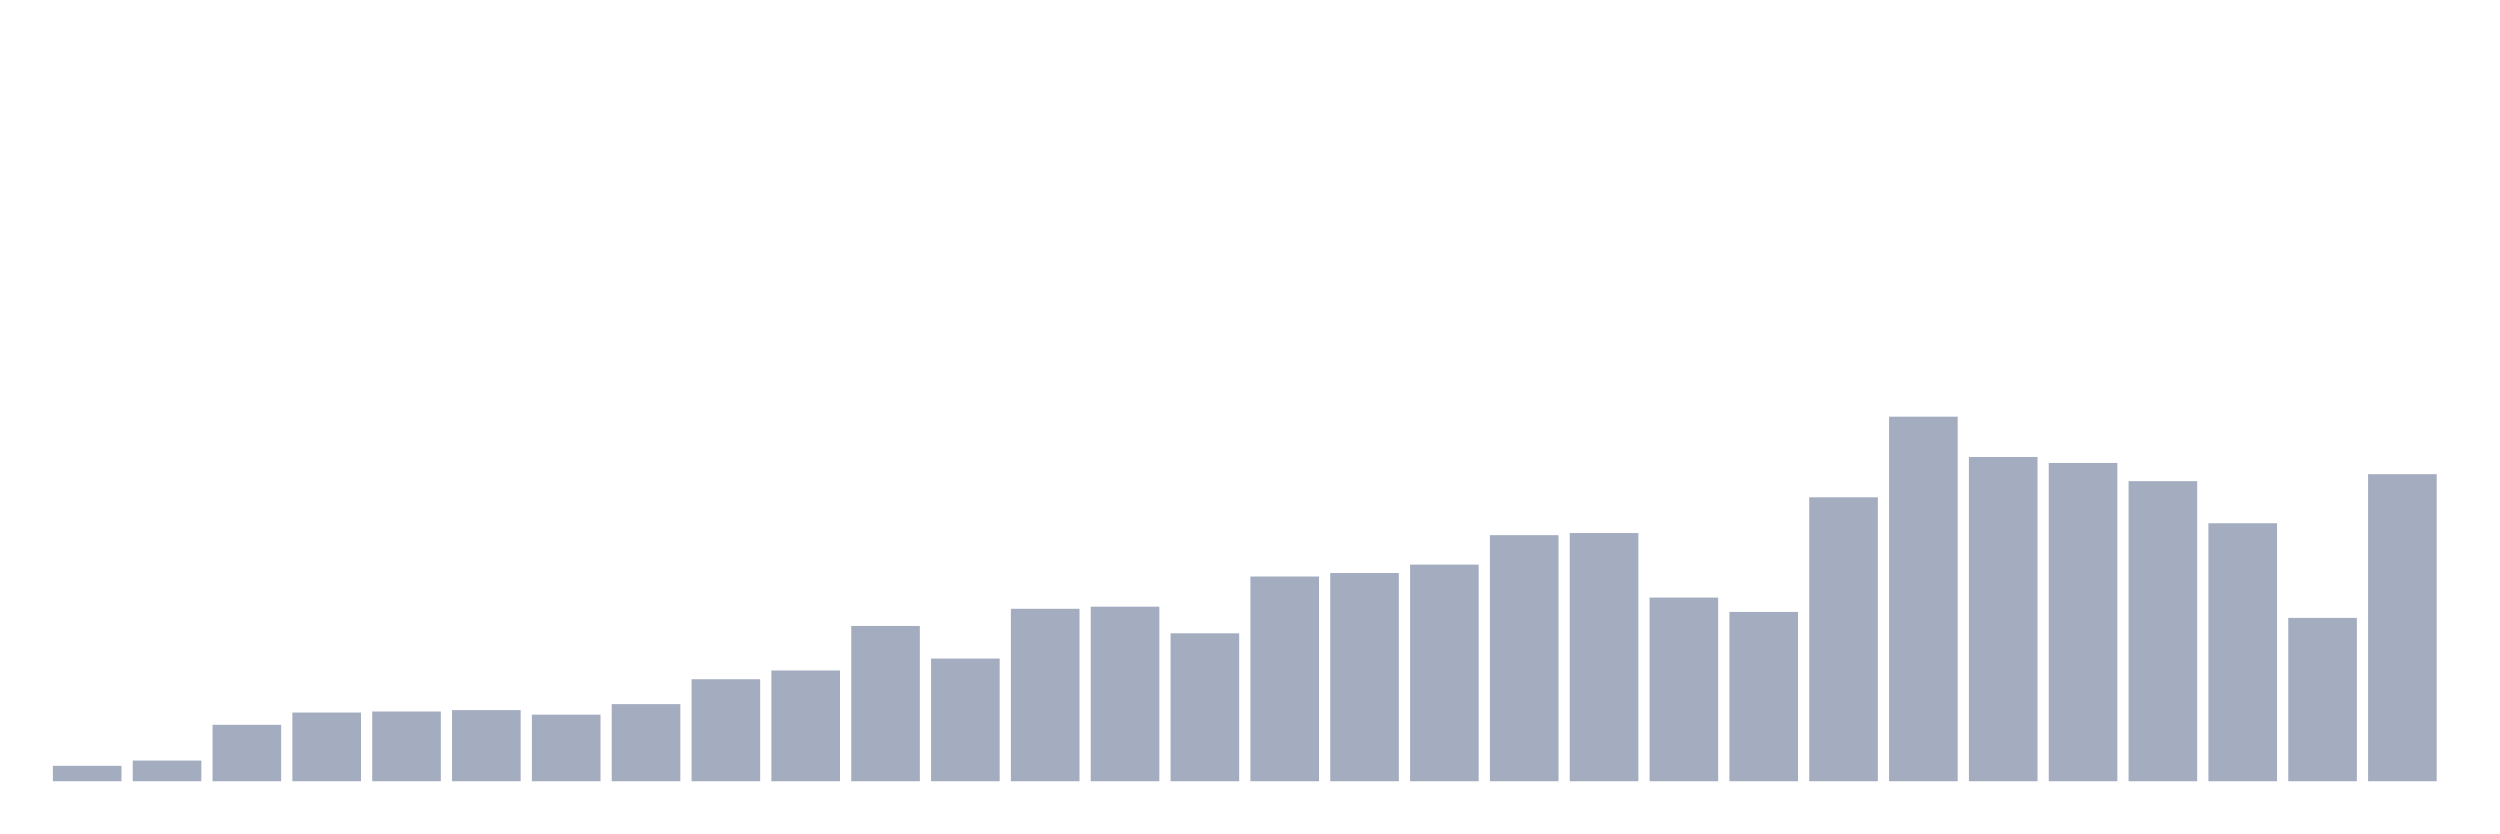
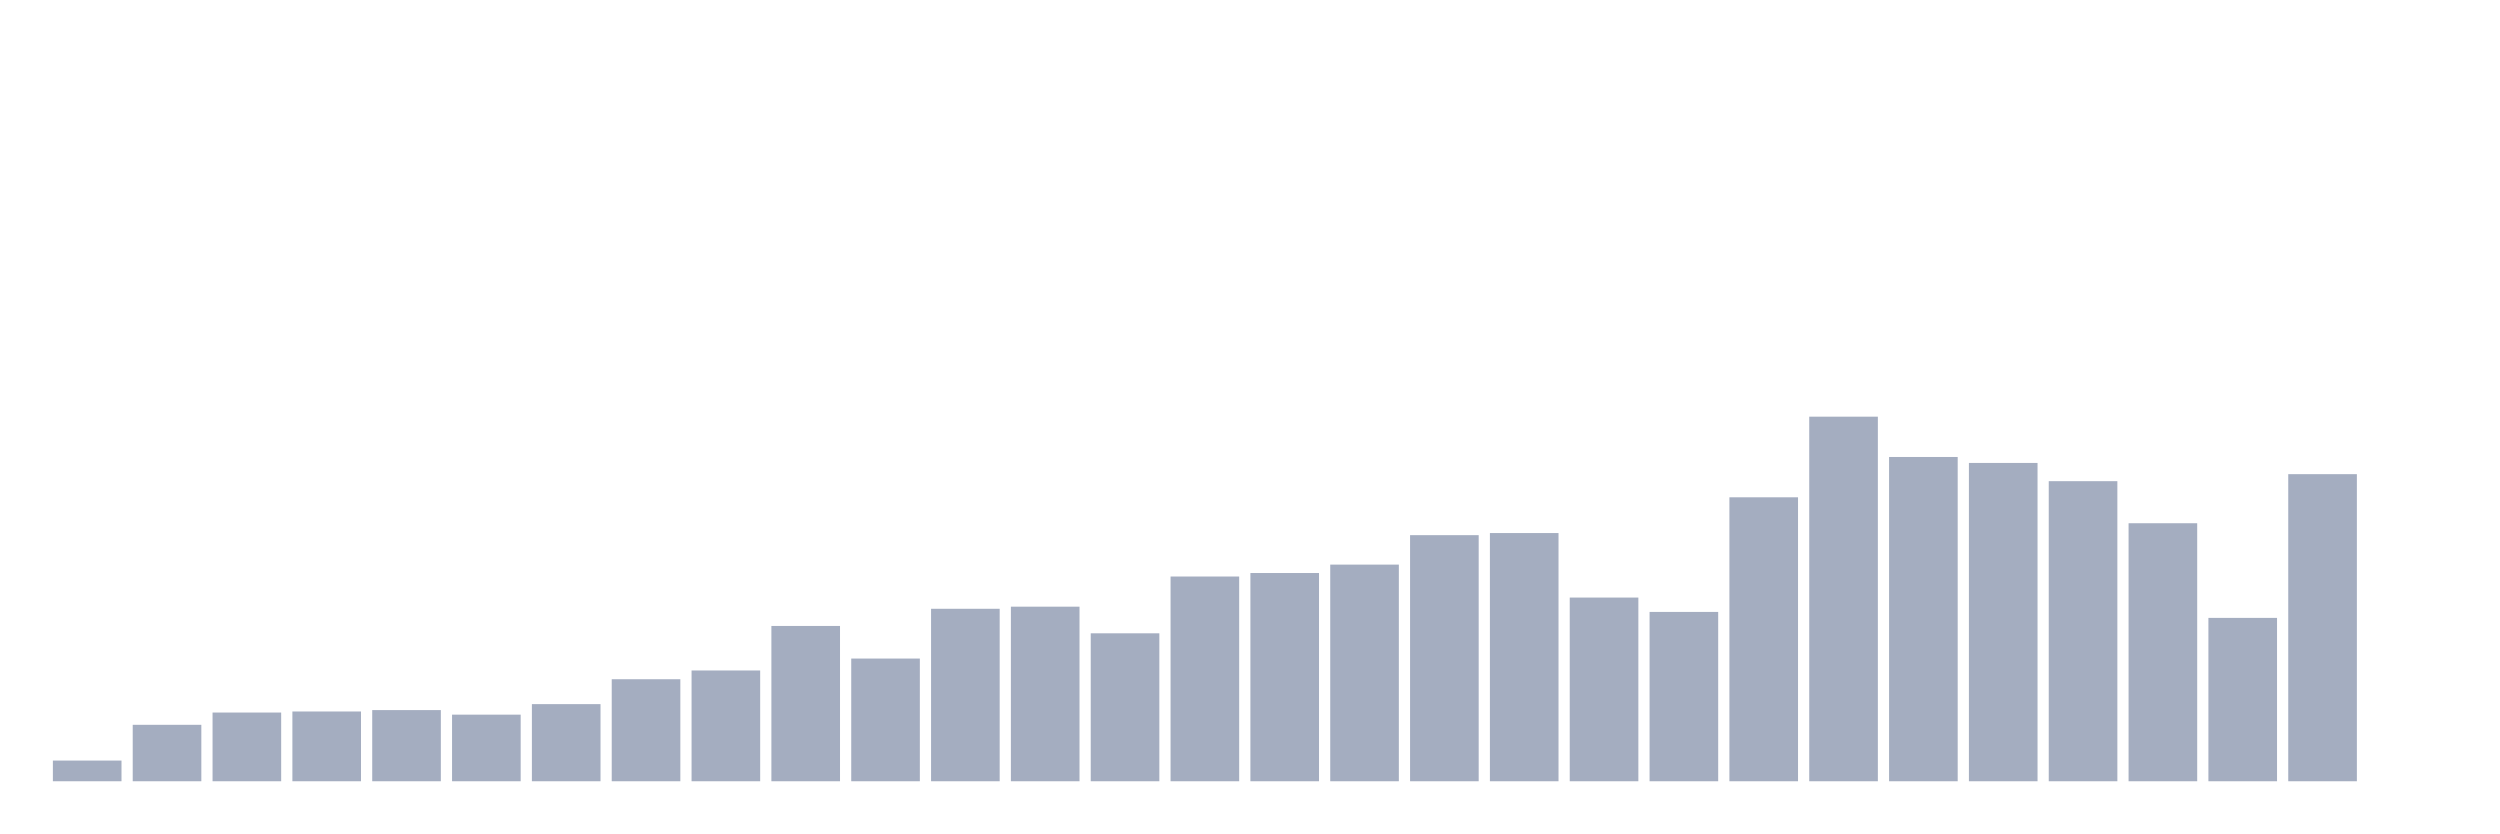
<svg xmlns="http://www.w3.org/2000/svg" viewBox="0 0 480 160">
  <g transform="translate(10,10)">
-     <rect class="bar" x="0.153" width="13.175" y="137.038" height="2.962" fill="rgb(164,173,192)" />
-     <rect class="bar" x="15.482" width="13.175" y="136.029" height="3.971" fill="rgb(164,173,192)" />
-     <rect class="bar" x="30.81" width="13.175" y="129.163" height="10.837" fill="rgb(164,173,192)" />
-     <rect class="bar" x="46.138" width="13.175" y="126.808" height="13.192" fill="rgb(164,173,192)" />
-     <rect class="bar" x="61.466" width="13.175" y="126.606" height="13.394" fill="rgb(164,173,192)" />
-     <rect class="bar" x="76.794" width="13.175" y="126.337" height="13.663" fill="rgb(164,173,192)" />
-     <rect class="bar" x="92.123" width="13.175" y="127.212" height="12.788" fill="rgb(164,173,192)" />
-     <rect class="bar" x="107.451" width="13.175" y="125.192" height="14.808" fill="rgb(164,173,192)" />
-     <rect class="bar" x="122.779" width="13.175" y="120.413" height="19.587" fill="rgb(164,173,192)" />
-     <rect class="bar" x="138.107" width="13.175" y="118.731" height="21.269" fill="rgb(164,173,192)" />
-     <rect class="bar" x="153.436" width="13.175" y="110.183" height="29.817" fill="rgb(164,173,192)" />
-     <rect class="bar" x="168.764" width="13.175" y="116.442" height="23.558" fill="rgb(164,173,192)" />
-     <rect class="bar" x="184.092" width="13.175" y="106.885" height="33.115" fill="rgb(164,173,192)" />
-     <rect class="bar" x="199.42" width="13.175" y="106.481" height="33.519" fill="rgb(164,173,192)" />
-     <rect class="bar" x="214.748" width="13.175" y="111.596" height="28.404" fill="rgb(164,173,192)" />
-     <rect class="bar" x="230.077" width="13.175" y="100.692" height="39.308" fill="rgb(164,173,192)" />
-     <rect class="bar" x="245.405" width="13.175" y="100.019" height="39.981" fill="rgb(164,173,192)" />
-     <rect class="bar" x="260.733" width="13.175" y="98.404" height="41.596" fill="rgb(164,173,192)" />
-     <rect class="bar" x="276.061" width="13.175" y="92.75" height="47.25" fill="rgb(164,173,192)" />
-     <rect class="bar" x="291.39" width="13.175" y="92.346" height="47.654" fill="rgb(164,173,192)" />
-     <rect class="bar" x="306.718" width="13.175" y="104.731" height="35.269" fill="rgb(164,173,192)" />
-     <rect class="bar" x="322.046" width="13.175" y="107.49" height="32.51" fill="rgb(164,173,192)" />
-     <rect class="bar" x="337.374" width="13.175" y="85.481" height="54.519" fill="rgb(164,173,192)" />
-     <rect class="bar" x="352.702" width="13.175" y="70" height="70" fill="rgb(164,173,192)" />
-     <rect class="bar" x="368.031" width="13.175" y="77.74" height="62.26" fill="rgb(164,173,192)" />
-     <rect class="bar" x="383.359" width="13.175" y="78.885" height="61.115" fill="rgb(164,173,192)" />
-     <rect class="bar" x="398.687" width="13.175" y="82.385" height="57.615" fill="rgb(164,173,192)" />
-     <rect class="bar" x="414.015" width="13.175" y="90.462" height="49.538" fill="rgb(164,173,192)" />
-     <rect class="bar" x="429.344" width="13.175" y="108.635" height="31.365" fill="rgb(164,173,192)" />
-     <rect class="bar" x="444.672" width="13.175" y="81.038" height="58.962" fill="rgb(164,173,192)" />
+     <rect class="bar" x="0.153" width="13.175" y="136.029" height="3.971" fill="rgb(164,173,192)" />
+     <rect class="bar" x="15.482" width="13.175" y="129.163" height="10.837" fill="rgb(164,173,192)" />
+     <rect class="bar" x="30.81" width="13.175" y="126.808" height="13.192" fill="rgb(164,173,192)" />
+     <rect class="bar" x="46.138" width="13.175" y="126.606" height="13.394" fill="rgb(164,173,192)" />
+     <rect class="bar" x="61.466" width="13.175" y="126.337" height="13.663" fill="rgb(164,173,192)" />
+     <rect class="bar" x="76.794" width="13.175" y="127.212" height="12.788" fill="rgb(164,173,192)" />
+     <rect class="bar" x="92.123" width="13.175" y="125.192" height="14.808" fill="rgb(164,173,192)" />
+     <rect class="bar" x="107.451" width="13.175" y="120.413" height="19.587" fill="rgb(164,173,192)" />
+     <rect class="bar" x="122.779" width="13.175" y="118.731" height="21.269" fill="rgb(164,173,192)" />
+     <rect class="bar" x="138.107" width="13.175" y="110.183" height="29.817" fill="rgb(164,173,192)" />
+     <rect class="bar" x="153.436" width="13.175" y="116.442" height="23.558" fill="rgb(164,173,192)" />
+     <rect class="bar" x="168.764" width="13.175" y="106.885" height="33.115" fill="rgb(164,173,192)" />
+     <rect class="bar" x="184.092" width="13.175" y="106.481" height="33.519" fill="rgb(164,173,192)" />
+     <rect class="bar" x="199.42" width="13.175" y="111.596" height="28.404" fill="rgb(164,173,192)" />
+     <rect class="bar" x="214.748" width="13.175" y="100.692" height="39.308" fill="rgb(164,173,192)" />
+     <rect class="bar" x="230.077" width="13.175" y="100.019" height="39.981" fill="rgb(164,173,192)" />
+     <rect class="bar" x="245.405" width="13.175" y="98.404" height="41.596" fill="rgb(164,173,192)" />
+     <rect class="bar" x="260.733" width="13.175" y="92.75" height="47.25" fill="rgb(164,173,192)" />
+     <rect class="bar" x="276.061" width="13.175" y="92.346" height="47.654" fill="rgb(164,173,192)" />
+     <rect class="bar" x="291.39" width="13.175" y="104.731" height="35.269" fill="rgb(164,173,192)" />
+     <rect class="bar" x="306.718" width="13.175" y="107.49" height="32.51" fill="rgb(164,173,192)" />
+     <rect class="bar" x="322.046" width="13.175" y="85.481" height="54.519" fill="rgb(164,173,192)" />
+     <rect class="bar" x="337.374" width="13.175" y="70" height="70" fill="rgb(164,173,192)" />
+     <rect class="bar" x="352.702" width="13.175" y="77.74" height="62.26" fill="rgb(164,173,192)" />
+     <rect class="bar" x="368.031" width="13.175" y="78.885" height="61.115" fill="rgb(164,173,192)" />
+     <rect class="bar" x="383.359" width="13.175" y="82.385" height="57.615" fill="rgb(164,173,192)" />
+     <rect class="bar" x="398.687" width="13.175" y="90.462" height="49.538" fill="rgb(164,173,192)" />
+     <rect class="bar" x="414.015" width="13.175" y="108.635" height="31.365" fill="rgb(164,173,192)" />
+     <rect class="bar" x="429.344" width="13.175" y="81.038" height="58.962" fill="rgb(164,173,192)" />
+     <rect class="bar" x="444.672" width="13.175" y="140" height="0" fill="rgb(164,173,192)" />
  </g>
</svg>
